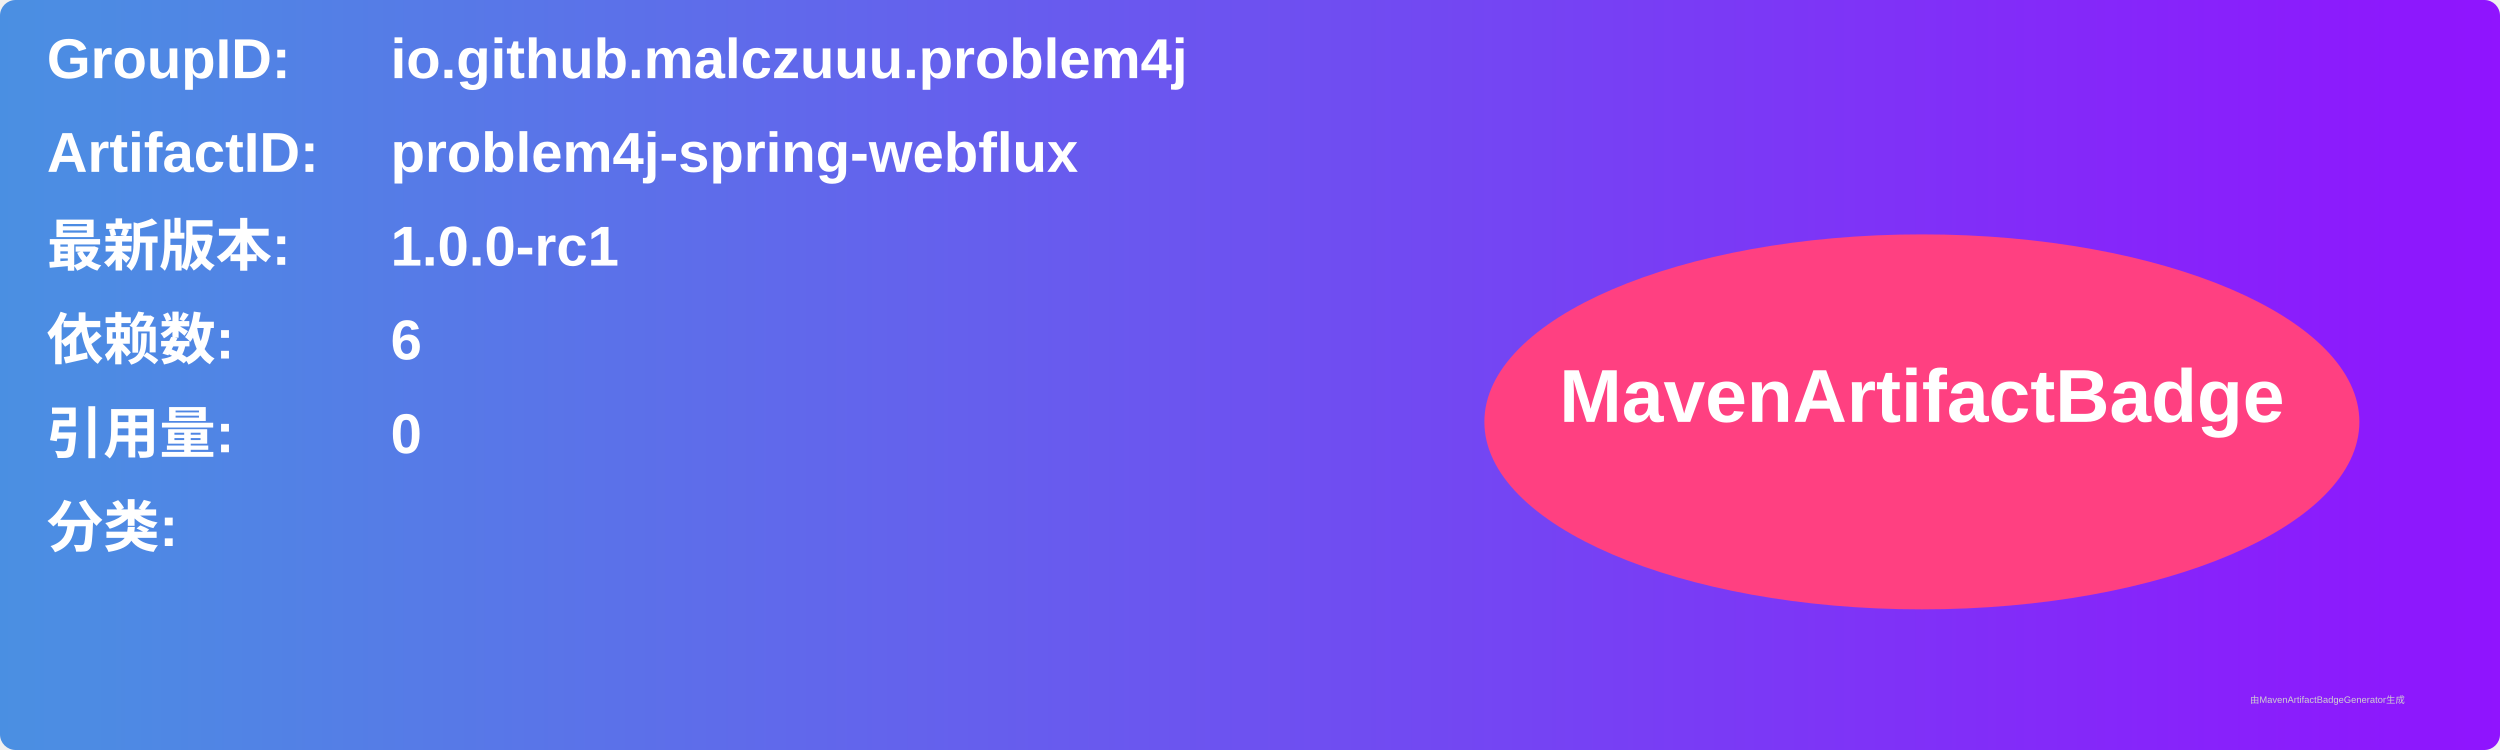
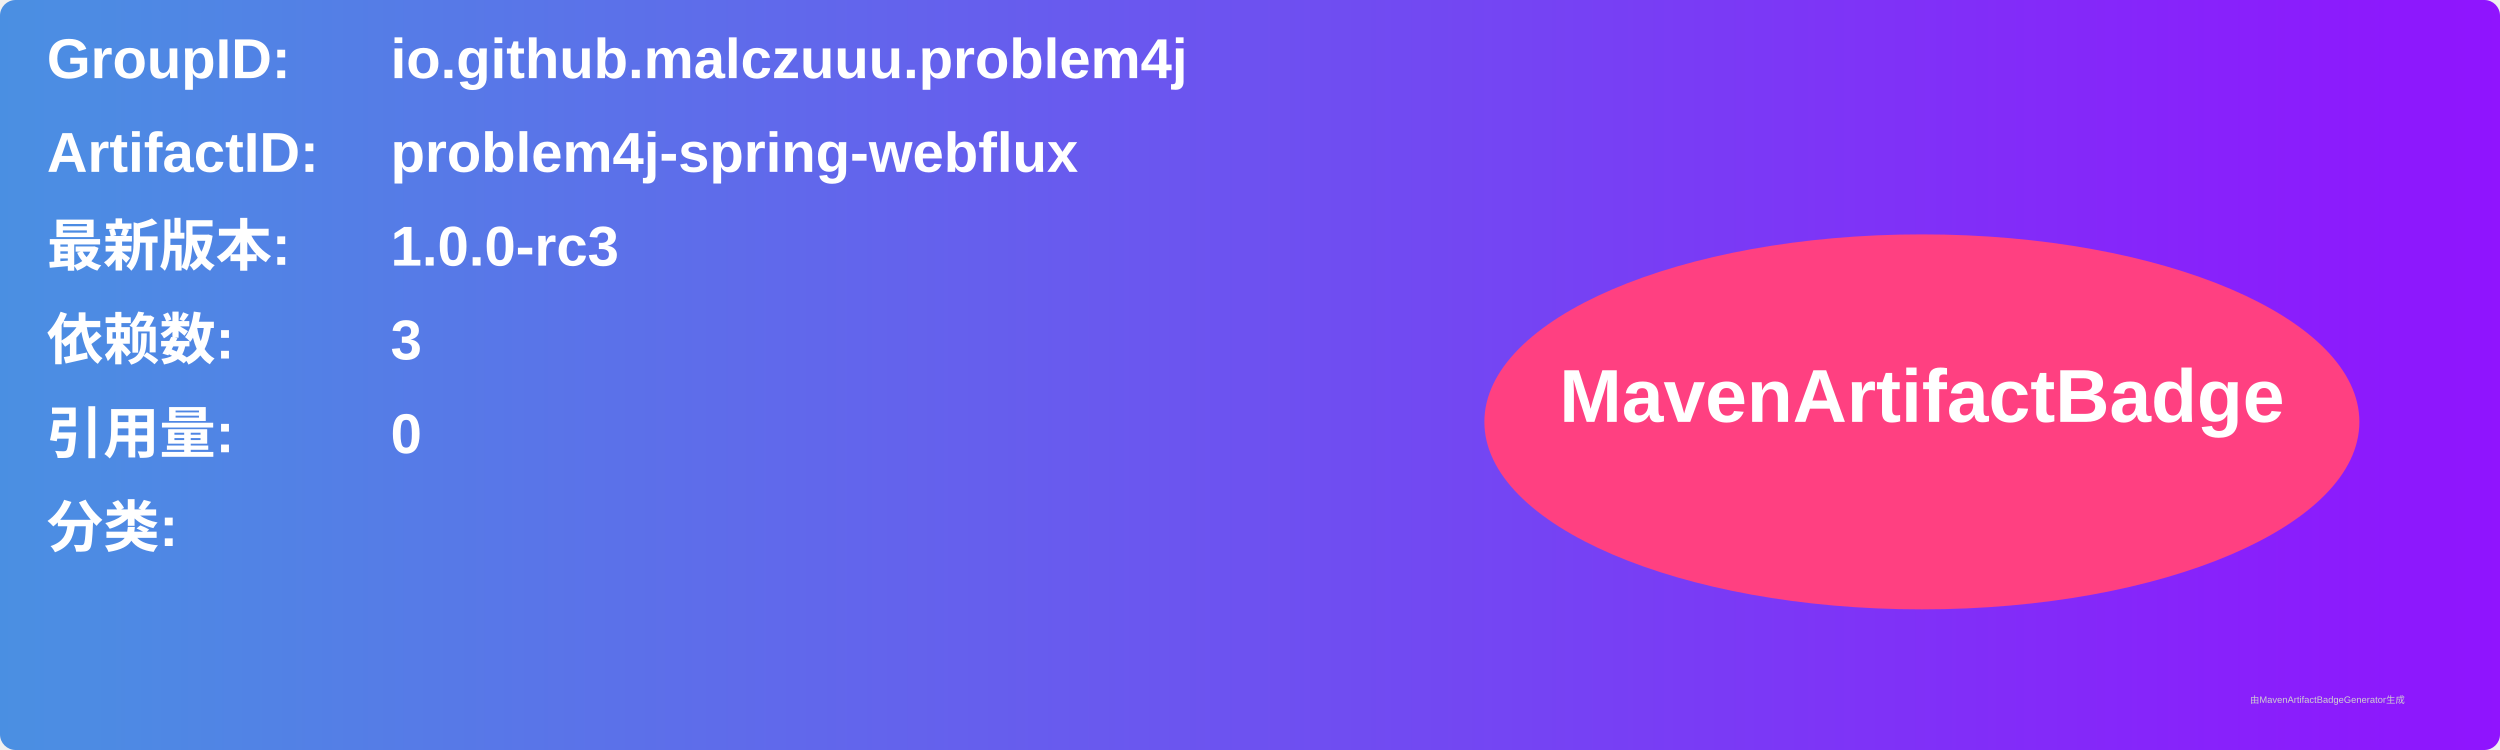
<svg xmlns="http://www.w3.org/2000/svg" width="800" height="240" viewBox="0 0 800 240">
  <linearGradient id="grad" x1="0%" y1="0%" x2="100%" y2="0%">
    <stop offset="0%" stop-color="#4a90e2" />
    <stop offset="100%" stop-color="#9013fe" />
  </linearGradient>
  <rect width="100%" height="100%" rx="5" ry="5" fill="url(#grad)" />
  <g transform="translate(15, 15)">
    <text x="0" y="10" font-family="Arial" font-size="18" fill="white" font-weight="bold" width="260">GroupID:</text>
    <text x="110" y="10" font-family="Arial" font-size="18" fill="white" font-weight="bold" width="460">io.github.malczuuu.problem4j</text>
    <text x="0" y="40" font-family="Arial" font-size="18" fill="white" font-weight="bold" width="260">ArtifactID:</text>
    <text x="110" y="40" font-family="Arial" font-size="18" fill="white" font-weight="bold" width="460">problem4j-spring-webflux</text>
    <text x="0" y="70" font-family="Arial" font-size="18" fill="white" font-weight="bold">最新版本:</text>
    <text x="110" y="70" font-family="Arial" font-size="18" fill="white" font-weight="bold">
-       <tspan font-weight="bold">1.0.0-rc1</tspan>
+       <tspan font-weight="bold">1.0.0-rc3</tspan>
    </text>
    <text x="0" y="100" font-family="Arial" font-size="18" fill="white" font-weight="bold">依赖数: </text>
    <text x="110" y="100" font-family="Arial" font-size="18" fill="white">
-       <tspan font-weight="bold">6</tspan>
+       <tspan font-weight="bold">3</tspan>
    </text>
    <text x="0" y="130" font-family="Arial" font-size="18" fill="white" font-weight="bold">引用量: </text>
    <text x="110" y="130" font-family="Arial" font-size="18" fill="white">
      <tspan font-weight="bold">0</tspan>
    </text>
    <text x="0" y="160" font-family="Arial" font-size="18" fill="white" font-weight="bold">分类:</text>
    <text x="10" y="190" font-family="Arial" font-size="10" fill="white">
      <tspan font-weight="bold" />
    </text>
    <ellipse cx="600" cy="120" rx="140" ry="60" fill="#ff4081" />
    <text x="600" y="120" text-anchor="middle" font-family="Arial" font-size="24" fill="white" font-weight="bold">MavenArtifactBadge</text>
  </g>
  <text x="720" y="225" font-family="Arial" font-size="3" fill="#d0d0d0">由MavenArtifactBadgeGenerator生成</text>
</svg>
